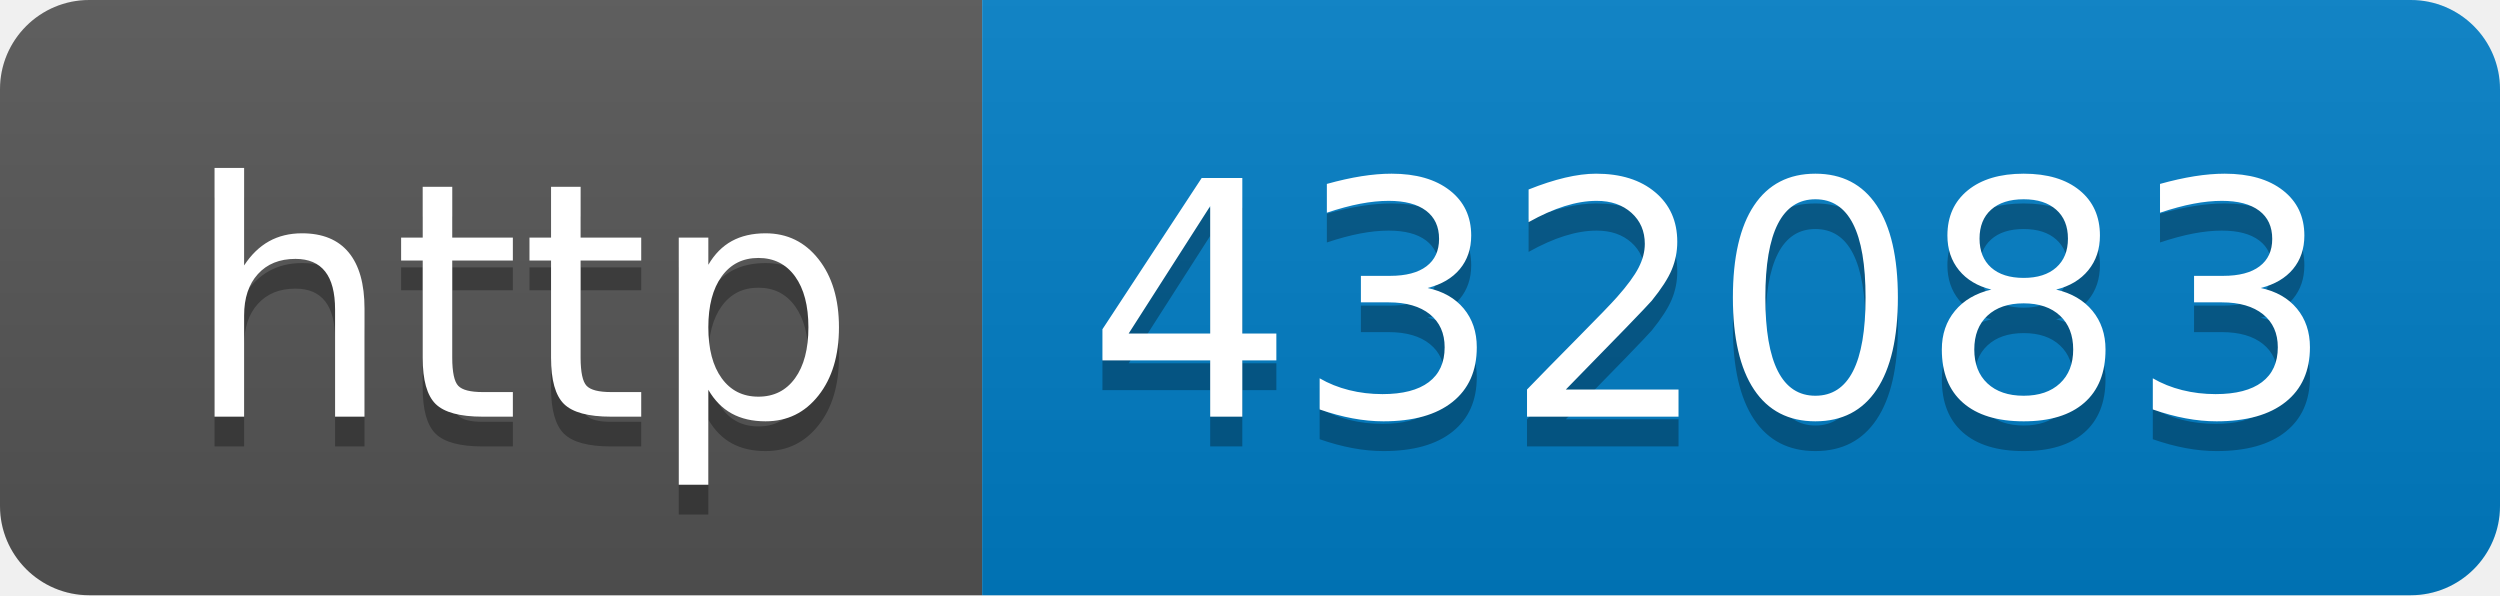
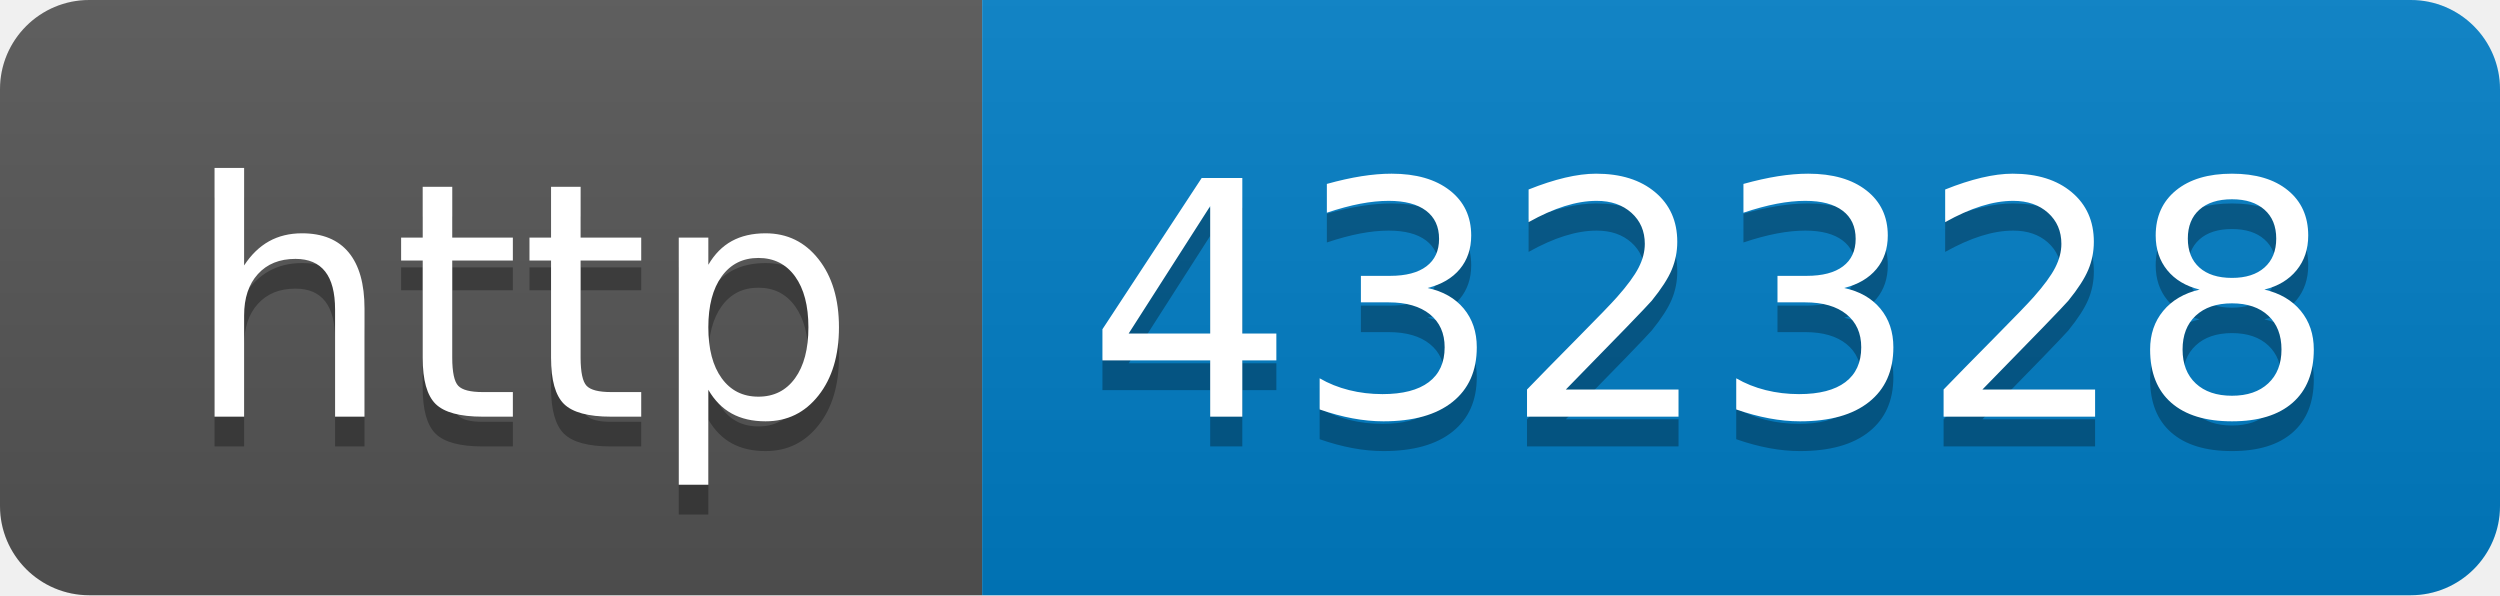
- <svg xmlns="http://www.w3.org/2000/svg" width="84" height="20" role="img" aria-label="http: 432083">
+ <svg xmlns="http://www.w3.org/2000/svg" width="84" height="20" role="img" aria-label="http: 432328">
  <linearGradient id="s" x2="0" y2="100%">
    <stop offset="0" stop-color="#bbb" stop-opacity=".1" />
    <stop offset="1" stop-opacity=".1" />
  </linearGradient>
  <clipPath id="r">
    <rect width="84" height="20" rx="3" fill="#fff" />
  </clipPath>
  <g clip-path="url(#r)">
    <rect width="33" height="20" fill="#555" />
    <rect x="33" width="51" height="20" fill="#007ec6" />
    <rect width="84" height="20" fill="url(#s)" />
  </g>
  <g fill="#fff" text-anchor="middle" font-family="Verdana,Geneva,DejaVu Sans,sans-serif" text-rendering="geometricPrecision" font-size="110">
    <text aria-hidden="true" x="175" y="150" fill="#010101" fill-opacity=".3" transform="scale(.1)" textLength="230">http</text>
    <text x="175" y="140" transform="scale(.1)" fill="#fff" textLength="230">http</text>
-     <text aria-hidden="true" x="575" y="150" fill="#010101" fill-opacity=".3" transform="scale(.1)" textLength="410">432083</text>
-     <text x="575" y="140" transform="scale(.1)" fill="#fff" textLength="410">432083</text>
+     <text aria-hidden="true" x="575" y="150" fill="#010101" fill-opacity=".3" transform="scale(.1)" textLength="410">432328</text>
+     <text x="575" y="140" transform="scale(.1)" fill="#fff" textLength="410">432328</text>
  </g>
</svg>
